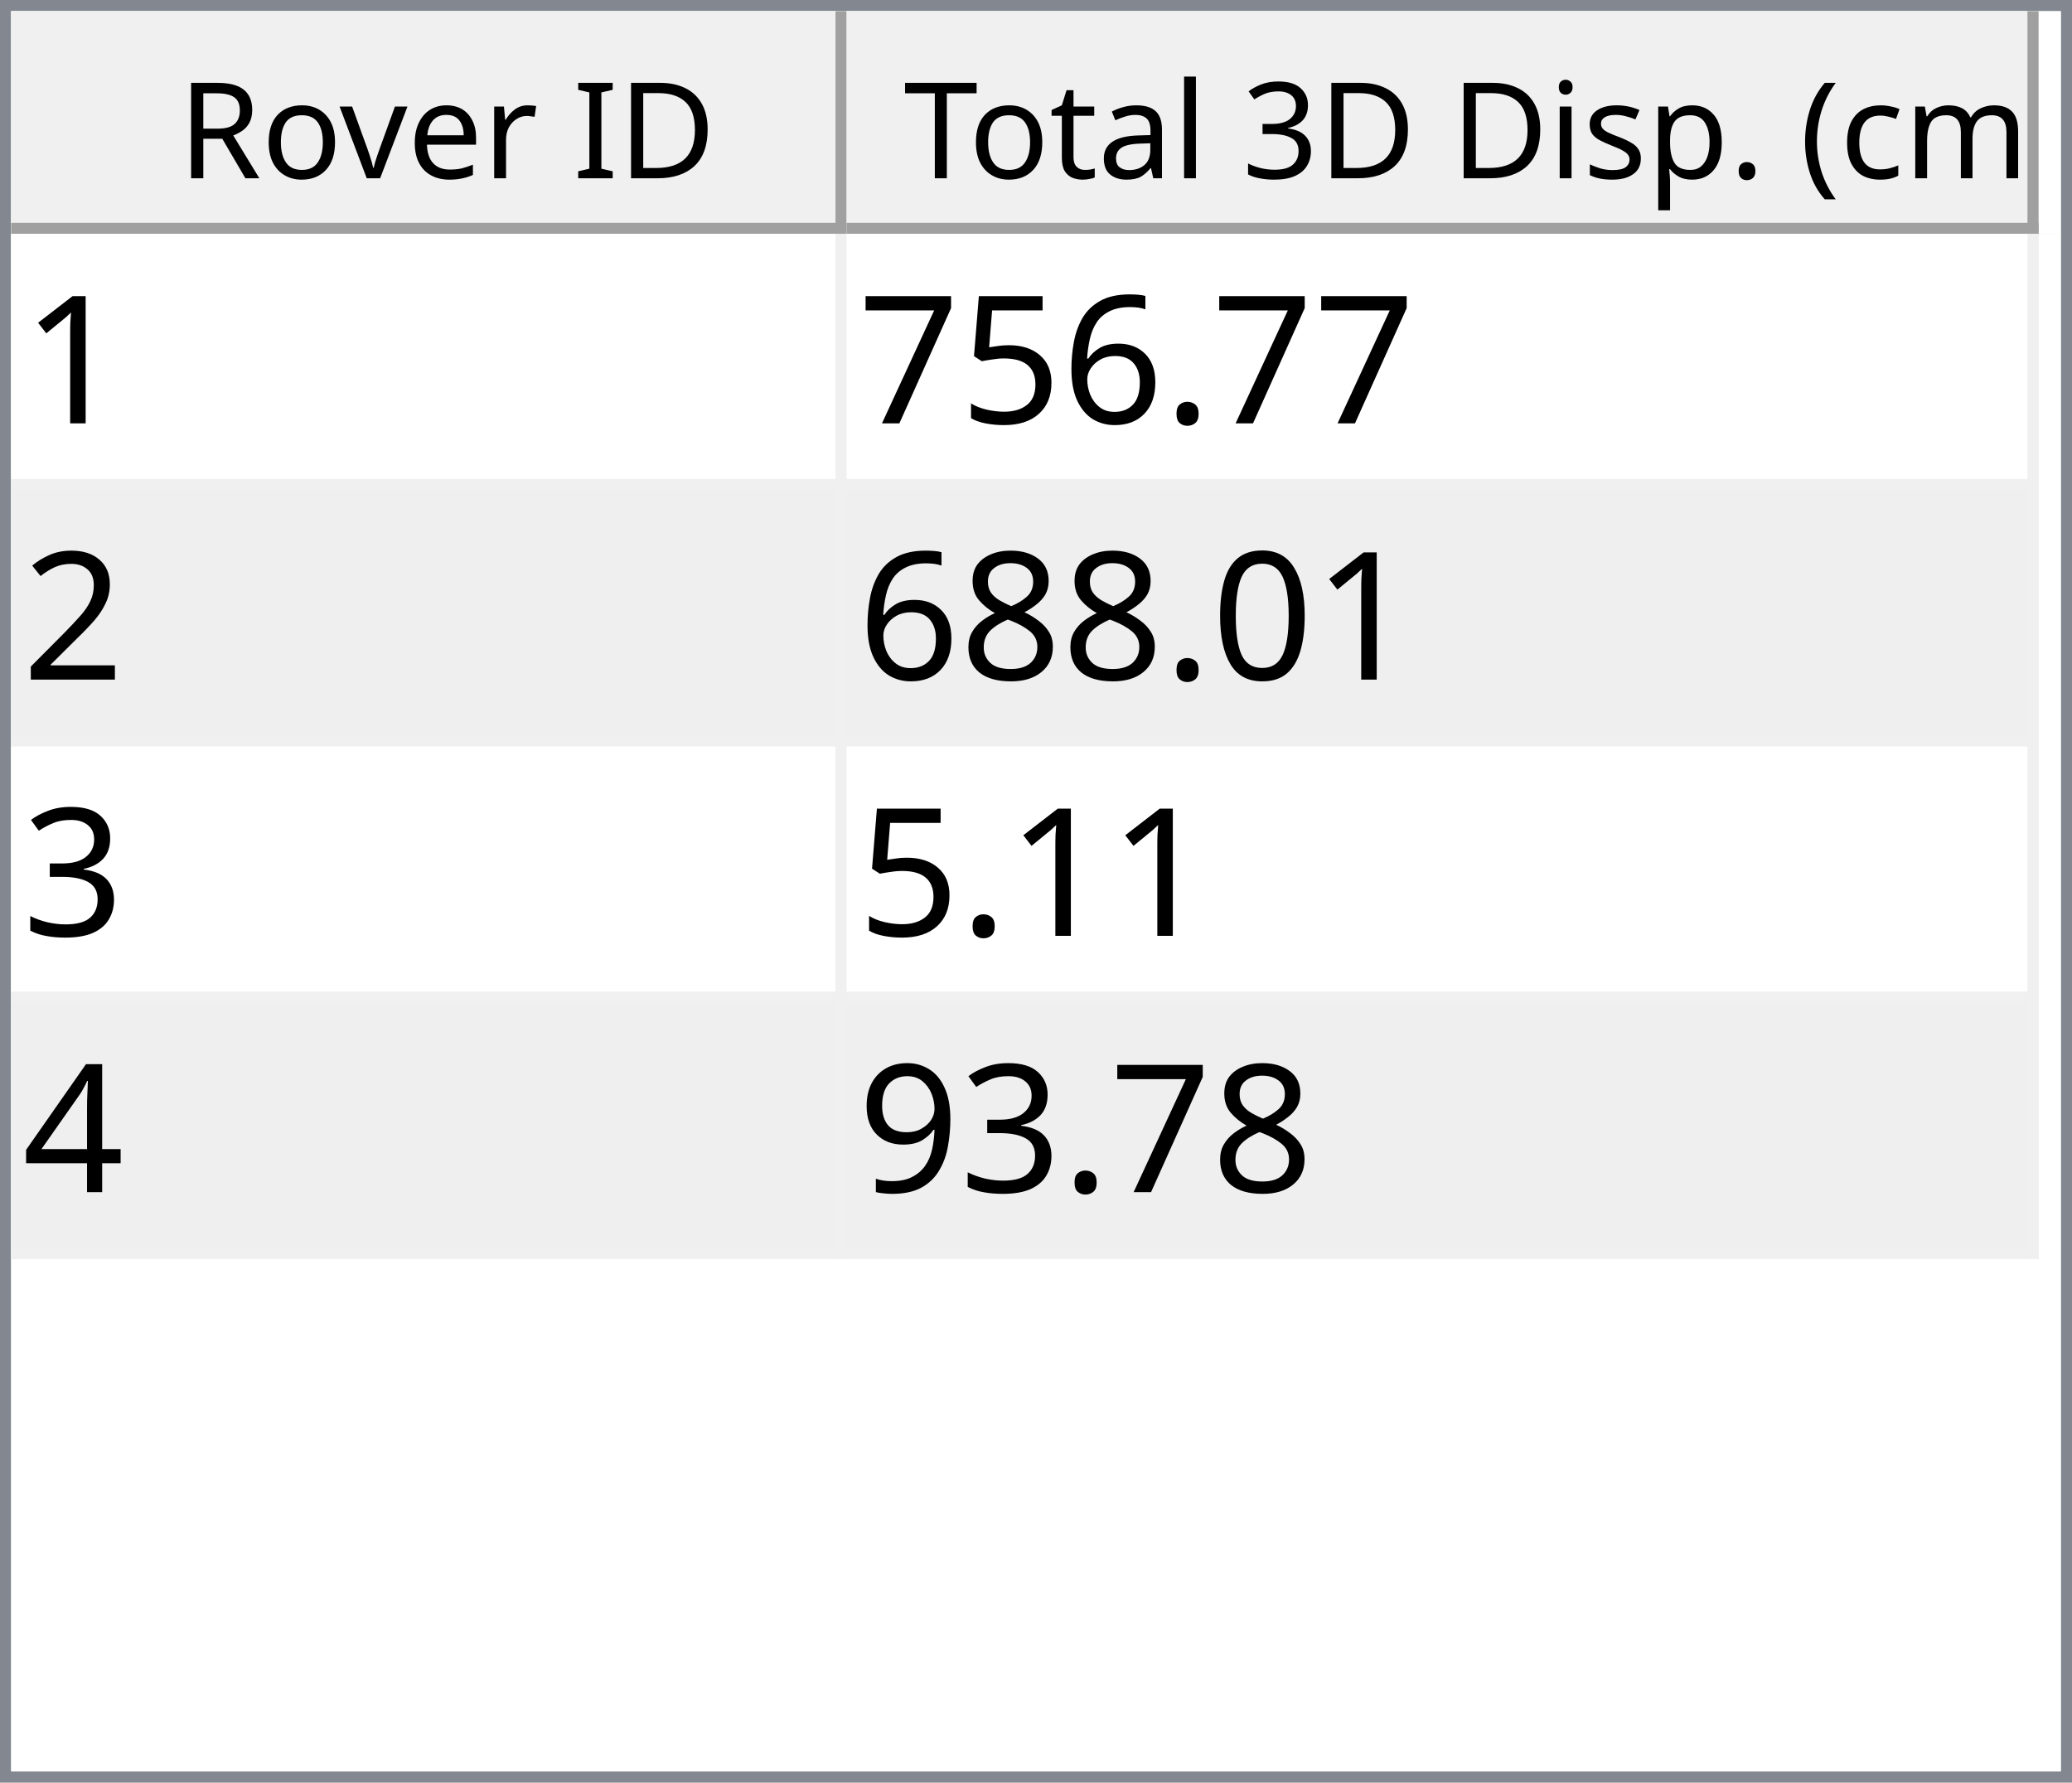
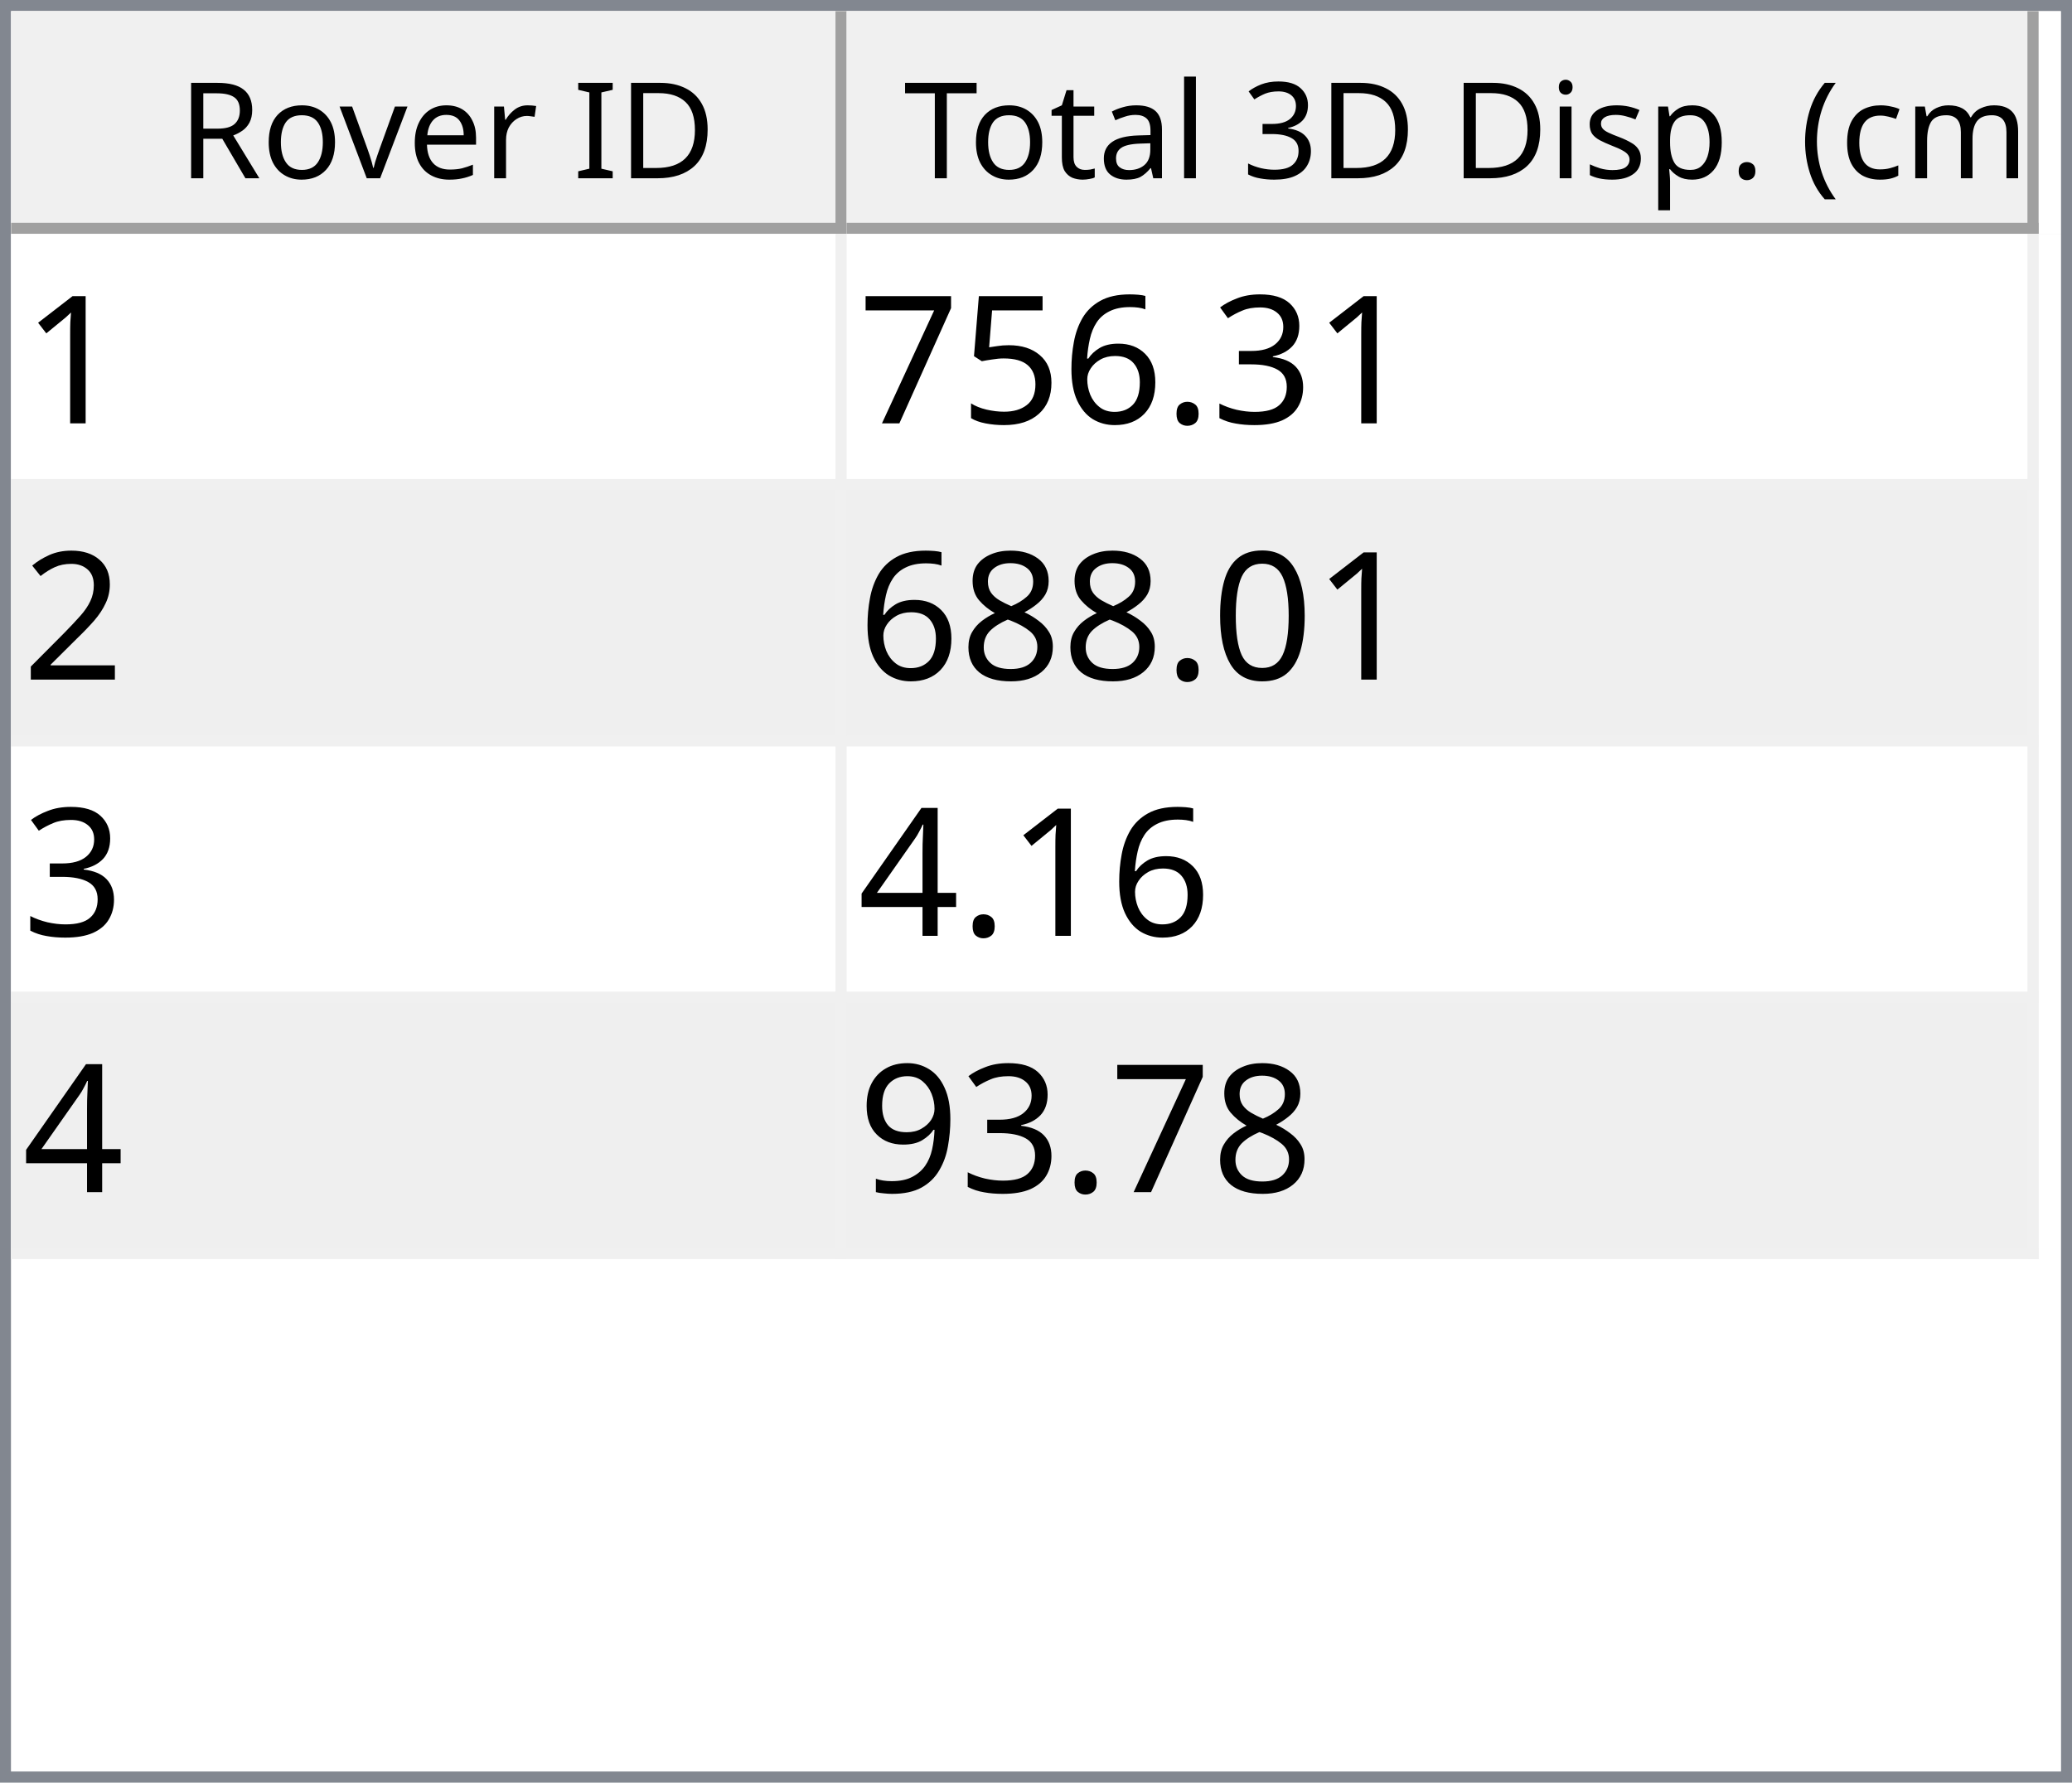
<svg xmlns="http://www.w3.org/2000/svg" style="fill-opacity:1; color-rendering:auto; color-interpolation:auto; text-rendering:auto; stroke:black; stroke-linecap:square; stroke-miterlimit:10; shape-rendering:auto; stroke-opacity:1; fill:black; stroke-dasharray:none; font-weight:normal; stroke-width:1; font-family:'Dialog'; font-style:normal; stroke-linejoin:miter; font-size:12px; stroke-dashoffset:0; image-rendering:auto;" width="186" height="160">
  <defs id="genericDefs" />
  <g>
    <defs id="defs1">
      <clipPath clipPathUnits="userSpaceOnUse" id="clipPath1">
        <path d="M0 0 L186 0 L186 160 L0 160 L0 0 Z" />
      </clipPath>
      <clipPath clipPathUnits="userSpaceOnUse" id="clipPath2">
        <path d="M0 0 L0 160 L186 160 L186 0 Z" />
      </clipPath>
      <clipPath clipPathUnits="userSpaceOnUse" id="clipPath3">
        <path d="M0 0 L0 20 L184 20 L184 0 Z" />
      </clipPath>
      <clipPath clipPathUnits="userSpaceOnUse" id="clipPath4">
        <path d="M0 0 L0 20 L75 20 L75 0 Z" />
      </clipPath>
      <clipPath clipPathUnits="userSpaceOnUse" id="clipPath5">
        <path d="M1 1 L1 19 L74 19 L74 1 Z" />
      </clipPath>
      <clipPath clipPathUnits="userSpaceOnUse" id="clipPath6">
        <path d="M0 0 L0 18 L73 18 L73 0 Z" />
      </clipPath>
      <clipPath clipPathUnits="userSpaceOnUse" id="clipPath7">
        <path d="M-0.5 -0.5 L-0.5 19.5 L74.5 19.5 L74.5 -0.5 Z" />
      </clipPath>
      <clipPath clipPathUnits="userSpaceOnUse" id="clipPath8">
        <path d="M0 0 L0 20 L107 20 L107 0 Z" />
      </clipPath>
      <clipPath clipPathUnits="userSpaceOnUse" id="clipPath9">
        <path d="M1 1 L1 19 L106 19 L106 1 Z" />
      </clipPath>
      <clipPath clipPathUnits="userSpaceOnUse" id="clipPath10">
        <path d="M0 0 L0 18 L105 18 L105 0 Z" />
      </clipPath>
      <clipPath clipPathUnits="userSpaceOnUse" id="clipPath11">
        <path d="M-0.5 -0.5 L-0.5 19.5 L106.5 19.5 L106.5 -0.5 Z" />
      </clipPath>
      <clipPath clipPathUnits="userSpaceOnUse" id="clipPath12">
        <path d="M0 0 L0 138 L184 138 L184 0 Z" />
      </clipPath>
      <clipPath clipPathUnits="userSpaceOnUse" id="clipPath13">
        <path d="M0 0 L0 92 L182 92 L182 0 Z" />
      </clipPath>
      <clipPath clipPathUnits="userSpaceOnUse" id="clipPath14">
        <path d="M-0.5 -0.5 L-0.5 91.5 L181.5 91.5 L181.5 -0.5 Z" />
      </clipPath>
      <clipPath clipPathUnits="userSpaceOnUse" id="clipPath15">
        <path d="M0 0 L0 22 L74 22 L74 0 Z" />
      </clipPath>
      <clipPath clipPathUnits="userSpaceOnUse" id="clipPath16">
        <path d="M0 0 L0 22 L106 22 L106 0 Z" />
      </clipPath>
      <font horiz-adv-x="64.551" id="font1">
        <font-face ascent="107.91" descent="25.098" units-per-em="100" style="font-style:normal; font-family:Segoe UI; font-weight:normal;" />
        <missing-glyph horiz-adv-x="64.551" d="M8.109 0 L8.109 68.266 L56.453 68.266 L56.453 0 L8.109 0 ZM15.328 7.234 L49.219 7.234 L49.219 61.031 L15.328 61.031 L15.328 7.234 Z" />
        <glyph unicode="D" horiz-adv-x="70.117" d="M9.188 0 L9.188 70.016 L28.516 70.016 Q65.531 70.016 65.531 35.891 Q65.531 19.672 55.25 9.836 Q44.969 0 27.734 0 L9.188 0 ZM17.391 62.594 L17.391 7.422 L27.828 7.422 Q41.609 7.422 49.273 14.797 Q56.938 22.172 56.938 35.688 Q56.938 62.594 28.328 62.594 L17.391 62.594 Z" />
        <glyph unicode="I" horiz-adv-x="26.611" d="M17.391 0 L9.188 0 L9.188 70.016 L17.391 70.016 L17.391 0 Z" />
        <glyph unicode=" " horiz-adv-x="27.393" d="" />
        <glyph unicode="r" horiz-adv-x="34.766" d="M34.188 41.891 Q32.078 43.5 28.125 43.5 Q23 43.5 19.555 38.672 Q16.109 33.844 16.109 25.484 L16.109 0 L8.109 0 L8.109 50 L16.109 50 L16.109 39.703 L16.312 39.703 Q18.016 44.969 21.531 47.922 Q25.047 50.875 29.391 50.875 Q32.516 50.875 34.188 50.203 L34.188 41.891 Z" />
        <glyph unicode="e" horiz-adv-x="52.295" d="M48.297 23 L12.984 23 Q13.188 14.656 17.484 10.109 Q21.781 5.562 29.297 5.562 Q37.75 5.562 44.828 11.141 L44.828 3.609 Q38.234 -1.172 27.391 -1.172 Q16.797 -1.172 10.742 5.641 Q4.688 12.453 4.688 24.812 Q4.688 36.469 11.305 43.82 Q17.922 51.172 27.734 51.172 Q37.547 51.172 42.922 44.828 Q48.297 38.484 48.297 27.203 L48.297 23 ZM40.094 29.781 Q40.047 36.719 36.75 40.578 Q33.453 44.438 27.594 44.438 Q21.922 44.438 17.969 40.383 Q14.016 36.328 13.094 29.781 L40.094 29.781 Z" />
        <glyph unicode="v" horiz-adv-x="47.9" d="M47.406 50 L27.484 0 L19.625 0 L0.688 50 L9.469 50 L22.172 13.672 Q23.578 9.672 23.922 6.688 L24.125 6.688 Q24.609 10.453 25.688 13.484 L38.969 50 L47.406 50 Z" />
        <glyph unicode="o" horiz-adv-x="58.594" d="M29 -1.172 Q17.922 -1.172 11.305 5.836 Q4.688 12.844 4.688 24.422 Q4.688 37.016 11.57 44.094 Q18.453 51.172 30.172 51.172 Q41.359 51.172 47.633 44.289 Q53.906 37.406 53.906 25.203 Q53.906 13.234 47.141 6.031 Q40.375 -1.172 29 -1.172 ZM29.594 44.438 Q21.875 44.438 17.383 39.188 Q12.891 33.938 12.891 24.703 Q12.891 15.828 17.43 10.695 Q21.969 5.562 29.594 5.562 Q37.359 5.562 41.531 10.594 Q45.703 15.625 45.703 24.906 Q45.703 34.281 41.531 39.359 Q37.359 44.438 29.594 44.438 Z" />
        <glyph unicode="R" horiz-adv-x="59.814" d="M59.375 0 L49.609 0 L37.891 19.625 Q36.281 22.359 34.766 24.289 Q33.25 26.219 31.664 27.438 Q30.078 28.656 28.25 29.219 Q26.422 29.781 24.125 29.781 L17.391 29.781 L17.391 0 L9.188 0 L9.188 70.016 L30.078 70.016 Q34.672 70.016 38.555 68.867 Q42.438 67.719 45.289 65.375 Q48.141 63.031 49.758 59.547 Q51.375 56.062 51.375 51.375 Q51.375 47.703 50.273 44.656 Q49.172 41.609 47.148 39.211 Q45.125 36.812 42.266 35.133 Q39.406 33.453 35.844 32.516 L35.844 32.328 Q37.594 31.547 38.891 30.547 Q40.188 29.547 41.359 28.18 Q42.531 26.812 43.68 25.078 Q44.828 23.344 46.234 21.047 L59.375 0 ZM17.391 62.594 L17.391 37.203 L28.516 37.203 Q31.594 37.203 34.203 38.133 Q36.812 39.062 38.719 40.797 Q40.625 42.531 41.703 45.047 Q42.781 47.562 42.781 50.688 Q42.781 56.297 39.141 59.445 Q35.5 62.594 28.609 62.594 L17.391 62.594 Z" />
        <glyph unicode=")" horiz-adv-x="30.176" d="M8.297 -15.922 L1.172 -15.922 Q16.406 2.344 16.406 26.812 Q16.406 51.469 1.078 70.016 L8.297 70.016 Q23.531 52.156 23.531 26.703 Q23.531 1.375 8.297 -15.922 Z" />
        <glyph unicode="m" horiz-adv-x="86.133" d="M79.109 0 L71.094 0 L71.094 28.719 Q71.094 37.016 68.531 40.727 Q65.969 44.438 59.906 44.438 Q54.781 44.438 51.195 39.75 Q47.609 35.062 47.609 28.516 L47.609 0 L39.594 0 L39.594 29.688 Q39.594 44.438 28.219 44.438 Q22.953 44.438 19.531 40.016 Q16.109 35.594 16.109 28.516 L16.109 0 L8.109 0 L8.109 50 L16.109 50 L16.109 42.094 L16.312 42.094 Q21.625 51.172 31.844 51.172 Q36.969 51.172 40.773 48.312 Q44.578 45.453 46 40.828 Q51.562 51.172 62.594 51.172 Q79.109 51.172 79.109 30.812 L79.109 0 Z" />
        <glyph unicode="c" horiz-adv-x="46.191" d="M42.188 2.297 Q36.422 -1.172 28.516 -1.172 Q17.828 -1.172 11.258 5.789 Q4.688 12.75 4.688 23.828 Q4.688 36.188 11.766 43.68 Q18.844 51.172 30.672 51.172 Q37.25 51.172 42.281 48.734 L42.281 40.531 Q36.719 44.438 30.375 44.438 Q22.703 44.438 17.797 38.945 Q12.891 33.453 12.891 24.516 Q12.891 15.719 17.508 10.641 Q22.125 5.562 29.891 5.562 Q36.422 5.562 42.188 9.906 L42.188 2.297 Z" />
        <glyph unicode="(" horiz-adv-x="30.176" d="M29.109 -15.922 L21.969 -15.922 Q6.844 1.375 6.844 26.703 Q6.844 52.156 21.969 70.016 L29.203 70.016 Q13.875 51.469 13.875 26.812 Q13.875 2.344 29.109 -15.922 Z" />
        <glyph unicode="." horiz-adv-x="21.68" d="M10.891 -1.078 Q8.641 -1.078 7.055 0.539 Q5.469 2.156 5.469 4.391 Q5.469 6.641 7.055 8.273 Q8.641 9.906 10.891 9.906 Q13.188 9.906 14.797 8.273 Q16.406 6.641 16.406 4.391 Q16.406 2.156 14.797 0.539 Q13.188 -1.078 10.891 -1.078 Z" />
        <glyph unicode="p" horiz-adv-x="58.789" d="M16.312 7.234 L16.109 7.234 L16.109 -23 L8.109 -23 L8.109 50 L16.109 50 L16.109 41.219 L16.312 41.219 Q22.219 51.172 33.594 51.172 Q43.266 51.172 48.688 44.461 Q54.109 37.75 54.109 26.469 Q54.109 13.922 48 6.375 Q41.891 -1.172 31.297 -1.172 Q21.578 -1.172 16.312 7.234 ZM16.109 27.391 L16.109 20.406 Q16.109 14.203 20.141 9.883 Q24.172 5.562 30.375 5.562 Q37.641 5.562 41.773 11.133 Q45.906 16.703 45.906 26.609 Q45.906 34.969 42.047 39.703 Q38.188 44.438 31.594 44.438 Q24.609 44.438 20.359 39.578 Q16.109 34.719 16.109 27.391 Z" />
        <glyph unicode="s" horiz-adv-x="42.432" d="M5.078 1.812 L5.078 10.406 Q11.625 5.562 19.484 5.562 Q30.031 5.562 30.031 12.594 Q30.031 14.594 29.125 15.992 Q28.219 17.391 26.68 18.461 Q25.141 19.531 23.07 20.383 Q21 21.234 18.609 22.172 Q15.281 23.484 12.766 24.828 Q10.25 26.172 8.57 27.859 Q6.891 29.547 6.031 31.695 Q5.172 33.844 5.172 36.719 Q5.172 40.234 6.789 42.945 Q8.406 45.656 11.086 47.484 Q13.766 49.312 17.211 50.242 Q20.656 51.172 24.312 51.172 Q30.812 51.172 35.938 48.922 L35.938 40.828 Q30.422 44.438 23.25 44.438 Q21 44.438 19.195 43.922 Q17.391 43.406 16.094 42.477 Q14.797 41.547 14.086 40.258 Q13.375 38.969 13.375 37.406 Q13.375 35.453 14.086 34.133 Q14.797 32.812 16.164 31.789 Q17.531 30.766 19.484 29.938 Q21.438 29.109 23.922 28.125 Q27.25 26.859 29.883 25.516 Q32.516 24.172 34.375 22.484 Q36.234 20.797 37.234 18.602 Q38.234 16.406 38.234 13.375 Q38.234 9.672 36.602 6.938 Q34.969 4.203 32.234 2.398 Q29.5 0.594 25.93 -0.289 Q22.359 -1.172 18.453 -1.172 Q10.75 -1.172 5.078 1.812 Z" />
        <glyph unicode="i" horiz-adv-x="24.219" d="M12.203 62.703 Q10.062 62.703 8.547 64.164 Q7.031 65.625 7.031 67.875 Q7.031 70.125 8.547 71.609 Q10.062 73.094 12.203 73.094 Q14.406 73.094 15.945 71.609 Q17.484 70.125 17.484 67.875 Q17.484 65.719 15.945 64.211 Q14.406 62.703 12.203 62.703 ZM16.109 0 L8.109 0 L8.109 50 L16.109 50 L16.109 0 Z" />
        <glyph unicode="3" horiz-adv-x="53.906" d="M46.531 19.828 Q46.531 15.094 44.75 11.211 Q42.969 7.328 39.719 4.57 Q36.469 1.812 31.93 0.297 Q27.391 -1.219 21.922 -1.219 Q11.922 -1.219 6 2.594 L6 11.188 Q13.094 5.609 22.219 5.609 Q25.875 5.609 28.828 6.539 Q31.781 7.469 33.906 9.227 Q36.031 10.984 37.18 13.477 Q38.328 15.969 38.328 19.094 Q38.328 32.812 18.797 32.812 L12.984 32.812 L12.984 39.594 L18.5 39.594 Q35.797 39.594 35.797 52.484 Q35.797 64.406 22.609 64.406 Q15.188 64.406 8.688 59.422 L8.688 67.188 Q15.375 71.188 24.609 71.188 Q29 71.188 32.57 69.969 Q36.141 68.75 38.68 66.555 Q41.219 64.359 42.609 61.281 Q44 58.203 44 54.5 Q44 40.672 30.031 36.719 L30.031 36.531 Q33.594 36.141 36.625 34.797 Q39.656 33.453 41.852 31.305 Q44.047 29.156 45.289 26.25 Q46.531 23.344 46.531 19.828 Z" />
        <glyph unicode="l" horiz-adv-x="24.219" d="M16.109 0 L8.109 0 L8.109 74.031 L16.109 74.031 L16.109 0 Z" />
        <glyph unicode="a" horiz-adv-x="50.879" d="M43.891 0 L35.891 0 L35.891 7.812 L35.688 7.812 Q30.469 -1.172 20.312 -1.172 Q12.844 -1.172 8.617 2.781 Q4.391 6.734 4.391 13.281 Q4.391 27.297 20.906 29.594 L35.891 31.688 Q35.891 44.438 25.594 44.438 Q16.547 44.438 9.281 38.281 L9.281 46.484 Q16.656 51.172 26.266 51.172 Q43.891 51.172 43.891 32.516 L43.891 0 ZM35.891 25.297 L23.828 23.641 Q18.266 22.859 15.43 20.875 Q12.594 18.891 12.594 13.875 Q12.594 10.203 15.211 7.883 Q17.828 5.562 22.172 5.562 Q28.125 5.562 32.008 9.742 Q35.891 13.922 35.891 20.312 L35.891 25.297 Z" />
        <glyph unicode="t" horiz-adv-x="33.887" d="M31.297 0.484 Q28.469 -1.078 23.828 -1.078 Q10.688 -1.078 10.688 13.578 L10.688 43.172 L2.094 43.172 L2.094 50 L10.688 50 L10.688 62.203 L18.703 64.797 L18.703 50 L31.297 50 L31.297 43.172 L18.703 43.172 L18.703 14.984 Q18.703 9.969 20.414 7.82 Q22.125 5.672 26.078 5.672 Q29.109 5.672 31.297 7.328 L31.297 0.484 Z" />
        <glyph unicode="T" horiz-adv-x="52.393" d="M50.594 62.594 L30.375 62.594 L30.375 0 L22.172 0 L22.172 62.594 L2 62.594 L2 70.016 L50.594 70.016 L50.594 62.594 Z" />
      </font>
      <font horiz-adv-x="75.0" id="font2">
        <font-face ascent="100.537" descent="21.973" units-per-em="100" style="font-style:normal; font-family:sans-serif; font-weight:normal;" />
        <missing-glyph horiz-adv-x="75.0" d="M12.5 0 L12.5 62.5 L62.5 62.5 L62.5 0 L12.5 0 ZM14.062 1.562 L60.938 1.562 L60.938 60.938 L14.062 60.938 L14.062 1.562 Z" />
        <glyph unicode="1" horiz-adv-x="55.615" d="M37.25 0 L28.469 0 L28.469 56 Q25.297 52.984 20.141 49.953 Q14.984 46.922 10.891 45.406 L10.891 53.906 Q18.266 57.375 23.781 62.305 Q29.297 67.234 31.594 71.875 L37.25 71.875 L37.25 0 Z" />
+         <glyph unicode="3" horiz-adv-x="55.615" d="M4.203 18.891 L12.984 20.062 Q14.5 12.594 18.141 9.297 Q21.781 6 27 6 Q33.203 6 37.477 10.297 Q41.75 14.594 41.75 20.953 Q41.75 27 37.797 30.93 Q33.844 34.859 27.734 34.859 Q25.25 34.859 21.531 33.891 L22.516 41.609 Q23.391 41.5 23.922 41.5 Q29.547 41.5 34.039 44.43 Q38.531 47.359 38.531 53.469 Q38.531 58.297 35.258 61.477 Q31.984 64.656 26.812 64.656 Q21.688 64.656 18.266 61.43 Q14.844 58.203 13.875 51.766 L5.078 53.328 Q6.688 62.156 12.398 67.016 Q18.109 71.875 26.609 71.875 Q32.469 71.875 37.398 69.359 Q42.328 66.844 44.945 62.5 Q47.562 58.156 47.562 53.266 Q47.562 48.641 45.07 44.828 Q42.578 41.016 37.703 38.766 Q44.047 37.312 47.562 32.695 Q51.078 28.078 51.078 21.141 Q51.078 11.766 44.242 5.25 Q37.406 -1.266 26.953 -1.266 Q17.531 -1.266 11.305 4.352 Q5.078 9.969 4.203 18.891 Z" />
        <glyph unicode="." horiz-adv-x="27.783" d="M9.078 0 L9.078 10.016 L19.094 10.016 L19.094 0 L9.078 0 Z" />
        <glyph unicode="6" horiz-adv-x="55.615" d="M49.75 54.047 L41.016 53.375 Q39.844 58.547 37.703 60.891 Q34.125 64.656 28.906 64.656 Q24.703 64.656 21.531 62.312 Q17.391 59.281 14.992 53.469 Q12.594 47.656 12.5 36.922 Q15.672 41.75 20.266 44.094 Q24.859 46.438 29.891 46.438 Q38.672 46.438 44.852 39.969 Q51.031 33.5 51.031 23.25 Q51.031 16.5 48.125 10.719 Q45.219 4.938 40.141 1.859 Q35.062 -1.219 28.609 -1.219 Q17.625 -1.219 10.695 6.859 Q3.766 14.938 3.766 33.5 Q3.766 54.25 11.422 63.672 Q18.109 71.875 29.438 71.875 Q37.891 71.875 43.289 67.141 Q48.688 62.406 49.75 54.047 ZM13.875 23.188 Q13.875 18.656 15.797 14.508 Q17.719 10.359 21.188 8.18 Q24.656 6 28.469 6 Q34.031 6 38.039 10.492 Q42.047 14.984 42.047 22.703 Q42.047 30.125 38.086 34.398 Q34.125 38.672 28.125 38.672 Q22.172 38.672 18.023 34.398 Q13.875 30.125 13.875 23.188 Z" />
        <glyph unicode="5" horiz-adv-x="55.615" d="M4.156 18.75 L13.375 19.531 Q14.406 12.797 18.141 9.398 Q21.875 6 27.156 6 Q33.5 6 37.891 10.789 Q42.281 15.578 42.281 23.484 Q42.281 31 38.062 35.352 Q33.844 39.703 27 39.703 Q22.75 39.703 19.336 37.773 Q15.922 35.844 13.969 32.766 L5.719 33.844 L12.641 70.609 L48.25 70.609 L48.25 62.203 L19.672 62.203 L15.828 42.969 Q22.266 47.469 29.344 47.469 Q38.719 47.469 45.164 40.969 Q51.609 34.469 51.609 24.266 Q51.609 14.547 45.953 7.469 Q39.062 -1.219 27.156 -1.219 Q17.391 -1.219 11.211 4.25 Q5.031 9.719 4.156 18.75 Z" />
        <glyph unicode="7" horiz-adv-x="55.615" d="M4.734 62.203 L4.734 70.656 L51.078 70.656 L51.078 63.812 Q44.234 56.547 37.523 44.484 Q30.812 32.422 27.156 19.672 Q24.516 10.688 23.781 0 L14.75 0 Q14.891 8.453 18.062 20.414 Q21.234 32.375 27.172 43.484 Q33.109 54.594 39.797 62.203 L4.734 62.203 Z" />
        <glyph unicode="2" horiz-adv-x="55.615" d="M50.344 8.453 L50.344 0 L3.031 0 Q2.938 3.172 4.047 6.109 Q5.859 10.938 9.836 15.625 Q13.812 20.312 21.344 26.469 Q33.016 36.031 37.117 41.625 Q41.219 47.219 41.219 52.203 Q41.219 57.422 37.477 61.008 Q33.734 64.594 27.734 64.594 Q21.391 64.594 17.578 60.789 Q13.766 56.984 13.719 50.25 L4.688 51.172 Q5.609 61.281 11.664 66.578 Q17.719 71.875 27.938 71.875 Q38.234 71.875 44.242 66.164 Q50.25 60.453 50.25 52 Q50.25 47.703 48.492 43.555 Q46.734 39.406 42.656 34.812 Q38.578 30.219 29.109 22.219 Q21.188 15.578 18.945 13.211 Q16.703 10.844 15.234 8.453 L50.344 8.453 Z" />
        <glyph unicode="0" horiz-adv-x="55.615" d="M4.156 35.297 Q4.156 48 6.766 55.742 Q9.375 63.484 14.523 67.68 Q19.672 71.875 27.484 71.875 Q33.25 71.875 37.594 69.555 Q41.938 67.234 44.773 62.867 Q47.609 58.5 49.219 52.227 Q50.828 45.953 50.828 35.297 Q50.828 22.703 48.242 14.969 Q45.656 7.234 40.508 3.008 Q35.359 -1.219 27.484 -1.219 Q17.141 -1.219 11.234 6.203 Q4.156 15.141 4.156 35.297 ZM13.188 35.297 Q13.188 17.672 17.312 11.836 Q21.438 6 27.484 6 Q33.547 6 37.672 11.859 Q41.797 17.719 41.797 35.297 Q41.797 52.984 37.672 58.789 Q33.547 64.594 27.391 64.594 Q21.344 64.594 17.719 59.469 Q13.188 52.938 13.188 35.297 Z" />
        <glyph unicode="8" horiz-adv-x="55.615" d="M17.672 38.812 Q12.203 40.828 9.57 44.539 Q6.938 48.25 6.938 53.422 Q6.938 61.234 12.555 66.555 Q18.172 71.875 27.484 71.875 Q36.859 71.875 42.578 66.43 Q48.297 60.984 48.297 53.172 Q48.297 48.188 45.68 44.508 Q43.062 40.828 37.75 38.812 Q44.344 36.672 47.781 31.883 Q51.219 27.094 51.219 20.453 Q51.219 11.281 44.727 5.031 Q38.234 -1.219 27.641 -1.219 Q17.047 -1.219 10.547 5.055 Q4.047 11.328 4.047 20.703 Q4.047 27.688 7.594 32.398 Q11.141 37.109 17.672 38.812 ZM15.922 53.719 Q15.922 48.641 19.195 45.414 Q22.469 42.188 27.688 42.188 Q32.766 42.188 36.016 45.383 Q39.266 48.578 39.266 53.219 Q39.266 58.062 35.914 61.359 Q32.562 64.656 27.594 64.656 Q22.562 64.656 19.242 61.43 Q15.922 58.203 15.922 53.719 ZM13.094 20.656 Q13.094 16.891 14.875 13.375 Q16.656 9.859 20.172 7.93 Q23.688 6 27.734 6 Q34.031 6 38.133 10.055 Q42.234 14.109 42.234 20.359 Q42.234 26.703 38.016 30.859 Q33.797 35.016 27.438 35.016 Q21.234 35.016 17.164 30.914 Q13.094 26.812 13.094 20.656 Z" />
-         <glyph unicode="3" horiz-adv-x="55.615" d="M4.203 18.891 L12.984 20.062 Q14.5 12.594 18.141 9.297 Q21.781 6 27 6 Q33.203 6 37.477 10.297 Q41.75 14.594 41.75 20.953 Q41.75 27 37.797 30.93 Q33.844 34.859 27.734 34.859 Q25.25 34.859 21.531 33.891 L22.516 41.609 Q23.391 41.5 23.922 41.5 Q29.547 41.5 34.039 44.43 Q38.531 47.359 38.531 53.469 Q38.531 58.297 35.258 61.477 Q31.984 64.656 26.812 64.656 Q21.688 64.656 18.266 61.43 Q14.844 58.203 13.875 51.766 L5.078 53.328 Q6.688 62.156 12.398 67.016 Q18.109 71.875 26.609 71.875 Q32.469 71.875 37.398 69.359 Q42.328 66.844 44.945 62.5 Q47.562 58.156 47.562 53.266 Q47.562 48.641 45.07 44.828 Q42.578 41.016 37.703 38.766 Q44.047 37.312 47.562 32.695 Q51.078 28.078 51.078 21.141 Q51.078 11.766 44.242 5.25 Q37.406 -1.266 26.953 -1.266 Q17.531 -1.266 11.305 4.352 Q5.078 9.969 4.203 18.891 Z" />
        <glyph unicode="4" horiz-adv-x="55.615" d="M32.328 0 L32.328 17.141 L1.266 17.141 L1.266 25.203 L33.938 71.578 L41.109 71.578 L41.109 25.203 L50.781 25.203 L50.781 17.141 L41.109 17.141 L41.109 0 L32.328 0 ZM32.328 25.203 L32.328 57.469 L9.906 25.203 L32.328 25.203 Z" />
        <glyph unicode="9" horiz-adv-x="55.615" d="M5.469 16.547 L13.922 17.328 Q14.984 11.375 18.016 8.688 Q21.047 6 25.781 6 Q29.828 6 32.883 7.859 Q35.938 9.719 37.891 12.82 Q39.844 15.922 41.164 21.195 Q42.484 26.469 42.484 31.938 Q42.484 32.516 42.438 33.688 Q39.797 29.5 35.234 26.883 Q30.672 24.266 25.344 24.266 Q16.453 24.266 10.305 30.711 Q4.156 37.156 4.156 47.703 Q4.156 58.594 10.578 65.234 Q17 71.875 26.656 71.875 Q33.641 71.875 39.43 68.117 Q45.219 64.359 48.219 57.398 Q51.219 50.438 51.219 37.25 Q51.219 23.531 48.242 15.406 Q45.266 7.281 39.383 3.031 Q33.5 -1.219 25.594 -1.219 Q17.188 -1.219 11.867 3.445 Q6.547 8.109 5.469 16.547 ZM41.453 48.141 Q41.453 55.719 37.43 60.156 Q33.406 64.594 27.734 64.594 Q21.875 64.594 17.531 59.812 Q13.188 55.031 13.188 47.406 Q13.188 40.578 17.312 36.305 Q21.438 32.031 27.484 32.031 Q33.594 32.031 37.523 36.305 Q41.453 40.578 41.453 48.141 Z" />
      </font>
    </defs>
    <g style="fill:white; stroke:white;">
      <rect x="0" y="0" width="186" style="clip-path:url(#clipPath1); stroke:none;" height="160" />
    </g>
    <g style="fill:white; text-rendering:optimizeSpeed; color-rendering:optimizeSpeed; image-rendering:optimizeSpeed; shape-rendering:crispEdges; stroke:white; color-interpolation:sRGB;">
      <rect x="0" width="186" height="160" y="0" style="stroke:none;" />
      <path style="stroke:none;" d="M0 160 L186 160 L186 0 L0 0 Z" />
    </g>
    <g style="fill:rgb(240,240,240); font-family:'Segoe UI'; stroke:rgb(240,240,240);">
      <rect x="0" y="0" width="186" style="clip-path:url(#clipPath2); stroke:none;" height="160" />
    </g>
    <g style="fill:rgb(130,135,144); font-family:'Segoe UI'; stroke:rgb(130,135,144);">
      <path d="M0 0 L186 0 L186 160 L0 160 L0 0 ZM1 1 L185 1 L185 159 L1 159 L1 1 Z" style="fill-rule:evenodd; clip-path:url(#clipPath2); stroke:none;" />
    </g>
    <g style="fill:white; font-family:'Segoe UI'; stroke:white;" transform="translate(1,1)">
      <rect x="0" y="0" width="184" style="clip-path:url(#clipPath3); stroke:none;" height="20" />
    </g>
    <g style="fill:rgb(240,240,240); font-family:'Segoe UI'; stroke:rgb(240,240,240);" transform="translate(1,1)">
      <rect x="0" y="0" width="75" style="clip-path:url(#clipPath4); stroke:none;" height="20" />
    </g>
    <g style="font-family:'Segoe UI';" transform="translate(2,2)">
      <text x="14" xml:space="preserve" y="14" style="clip-path:url(#clipPath6); stroke:none;">Rover ID</text>
    </g>
    <g style="fill:rgb(160,160,160); font-family:'Segoe UI'; stroke:rgb(160,160,160); stroke-linejoin:bevel;" transform="translate(1.5,1.5)">
      <line x1="74" x2="74" y1="0" style="fill:none; clip-path:url(#clipPath7);" y2="19" />
    </g>
    <g style="fill:rgb(160,160,160); font-family:'Segoe UI'; stroke:rgb(160,160,160); stroke-linejoin:bevel;" transform="matrix(1,0,0,1,1,1) translate(0.5,0.5)">
      <line x1="0" x2="74" y1="19" style="fill:none; clip-path:url(#clipPath7);" y2="19" />
    </g>
    <g style="fill:rgb(240,240,240); font-family:'Segoe UI'; stroke:rgb(240,240,240);" transform="translate(76,1)">
      <rect x="0" y="0" width="107" style="clip-path:url(#clipPath8); stroke:none;" height="20" />
    </g>
    <g style="font-family:'Segoe UI';" transform="translate(77,2)">
      <text x="1" xml:space="preserve" y="14" style="clip-path:url(#clipPath10); stroke:none;"> Total 3D Disp. (cm)</text>
    </g>
    <g style="fill:rgb(160,160,160); font-family:'Segoe UI'; stroke:rgb(160,160,160); stroke-linejoin:bevel;" transform="translate(76.5,1.5)">
      <line x1="106" x2="106" y1="0" style="fill:none; clip-path:url(#clipPath11);" y2="19" />
    </g>
    <g style="fill:rgb(160,160,160); font-family:'Segoe UI'; stroke:rgb(160,160,160); stroke-linejoin:bevel;" transform="matrix(1,0,0,1,76,1) translate(0.5,0.5)">
      <line x1="0" x2="106" y1="19" style="fill:none; clip-path:url(#clipPath11);" y2="19" />
    </g>
    <g style="fill:white; font-family:'Segoe UI'; stroke:white;" transform="translate(1,21)">
      <rect x="0" y="0" width="184" style="clip-path:url(#clipPath12); stroke:none;" height="138" />
    </g>
    <g style="fill:rgb(240,240,240); font-size:16px; font-family:sans-serif; stroke:rgb(240,240,240);" transform="translate(1,21)">
      <rect x="0" y="0" width="182" style="clip-path:url(#clipPath13); stroke:none;" height="92" />
      <line transform="translate(0.5,0.5)" x1="0" x2="181" y1="22" style="clip-path:url(#clipPath14); fill:none; stroke-linejoin:bevel;" y2="22" />
    </g>
    <g transform="matrix(1,0,0,1,1,21) translate(0.5,0.5)" style="fill:rgb(240,240,240); font-size:16px; font-family:sans-serif; stroke:rgb(240,240,240); stroke-linejoin:bevel;">
      <line x1="0" x2="181" y1="45" style="fill:none; clip-path:url(#clipPath14);" y2="45" />
    </g>
    <g transform="matrix(1,0,0,1,1,21) translate(0.5,0.5)" style="fill:rgb(240,240,240); font-size:16px; font-family:sans-serif; stroke:rgb(240,240,240); stroke-linejoin:bevel;">
      <line x1="0" x2="181" y1="68" style="fill:none; clip-path:url(#clipPath14);" y2="68" />
    </g>
    <g transform="matrix(1,0,0,1,1,21) translate(0.5,0.5)" style="fill:rgb(240,240,240); font-size:16px; font-family:sans-serif; stroke:rgb(240,240,240); stroke-linejoin:bevel;">
      <line x1="0" x2="181" y1="91" style="fill:none; clip-path:url(#clipPath14);" y2="91" />
    </g>
    <g transform="matrix(1,0,0,1,1,21) translate(0.5,0.5)" style="fill:rgb(240,240,240); font-size:16px; font-family:sans-serif; stroke:rgb(240,240,240); stroke-linejoin:bevel;">
      <line x1="74" x2="74" y1="0" style="fill:none; clip-path:url(#clipPath14);" y2="91" />
    </g>
    <g transform="matrix(1,0,0,1,1,21) translate(0.5,0.5)" style="fill:rgb(240,240,240); font-size:16px; font-family:sans-serif; stroke:rgb(240,240,240); stroke-linejoin:bevel;">
      <line x1="181" x2="181" y1="0" style="fill:none; clip-path:url(#clipPath14);" y2="91" />
    </g>
    <g style="fill:white; font-size:16px; font-family:sans-serif; stroke:white;" transform="matrix(1,0,0,1,1,21)">
      <rect x="0" y="0" width="74" style="clip-path:url(#clipPath15); stroke:none;" height="22" />
      <text x="1" y="17" style="fill:black; clip-path:url(#clipPath15); stroke:none;" xml:space="preserve">1</text>
    </g>
    <g style="fill:white; font-size:16px; font-family:sans-serif; stroke:white;" transform="matrix(1,0,0,1,1,21) translate(75,0)">
      <rect x="0" y="0" width="106" style="clip-path:url(#clipPath16); stroke:none;" height="22" />
-       <text x="1" y="17" style="fill:black; clip-path:url(#clipPath16); stroke:none;" xml:space="preserve">756.77</text>
+       <text x="1" y="17" style="fill:black; clip-path:url(#clipPath16); stroke:none;" xml:space="preserve">756.31</text>
    </g>
    <g style="fill:rgb(239,239,239); font-size:16px; font-family:sans-serif; stroke:rgb(239,239,239);" transform="matrix(1,0,0,1,1,21) translate(0,23)">
      <rect x="0" y="0" width="74" style="clip-path:url(#clipPath15); stroke:none;" height="22" />
      <text x="1" y="17" style="fill:black; clip-path:url(#clipPath15); stroke:none;" xml:space="preserve">2</text>
    </g>
    <g style="fill:rgb(239,239,239); font-size:16px; font-family:sans-serif; stroke:rgb(239,239,239);" transform="matrix(1,0,0,1,1,21) translate(75,23)">
      <rect x="0" y="0" width="106" style="clip-path:url(#clipPath16); stroke:none;" height="22" />
      <text x="1" y="17" style="fill:black; clip-path:url(#clipPath16); stroke:none;" xml:space="preserve">688.01</text>
    </g>
    <g style="fill:white; font-size:16px; font-family:sans-serif; stroke:white;" transform="matrix(1,0,0,1,1,21) translate(0,46)">
      <rect x="0" y="0" width="74" style="clip-path:url(#clipPath15); stroke:none;" height="22" />
      <text x="1" y="17" style="fill:black; clip-path:url(#clipPath15); stroke:none;" xml:space="preserve">3</text>
    </g>
    <g style="fill:white; font-size:16px; font-family:sans-serif; stroke:white;" transform="matrix(1,0,0,1,1,21) translate(75,46)">
      <rect x="0" y="0" width="106" style="clip-path:url(#clipPath16); stroke:none;" height="22" />
-       <text x="1" y="17" style="fill:black; clip-path:url(#clipPath16); stroke:none;" xml:space="preserve">5.11</text>
+       <text x="1" y="17" style="fill:black; clip-path:url(#clipPath16); stroke:none;" xml:space="preserve">4.16</text>
    </g>
    <g style="fill:rgb(239,239,239); font-size:16px; font-family:sans-serif; stroke:rgb(239,239,239);" transform="matrix(1,0,0,1,1,21) translate(0,69)">
      <rect x="0" y="0" width="74" style="clip-path:url(#clipPath15); stroke:none;" height="22" />
      <text x="1" y="17" style="fill:black; clip-path:url(#clipPath15); stroke:none;" xml:space="preserve">4</text>
    </g>
    <g style="fill:rgb(239,239,239); font-size:16px; font-family:sans-serif; stroke:rgb(239,239,239);" transform="matrix(1,0,0,1,1,21) translate(75,69)">
      <rect x="0" y="0" width="106" style="clip-path:url(#clipPath16); stroke:none;" height="22" />
      <text x="1" y="17" style="fill:black; clip-path:url(#clipPath16); stroke:none;" xml:space="preserve">93.78</text>
    </g>
  </g>
</svg>
